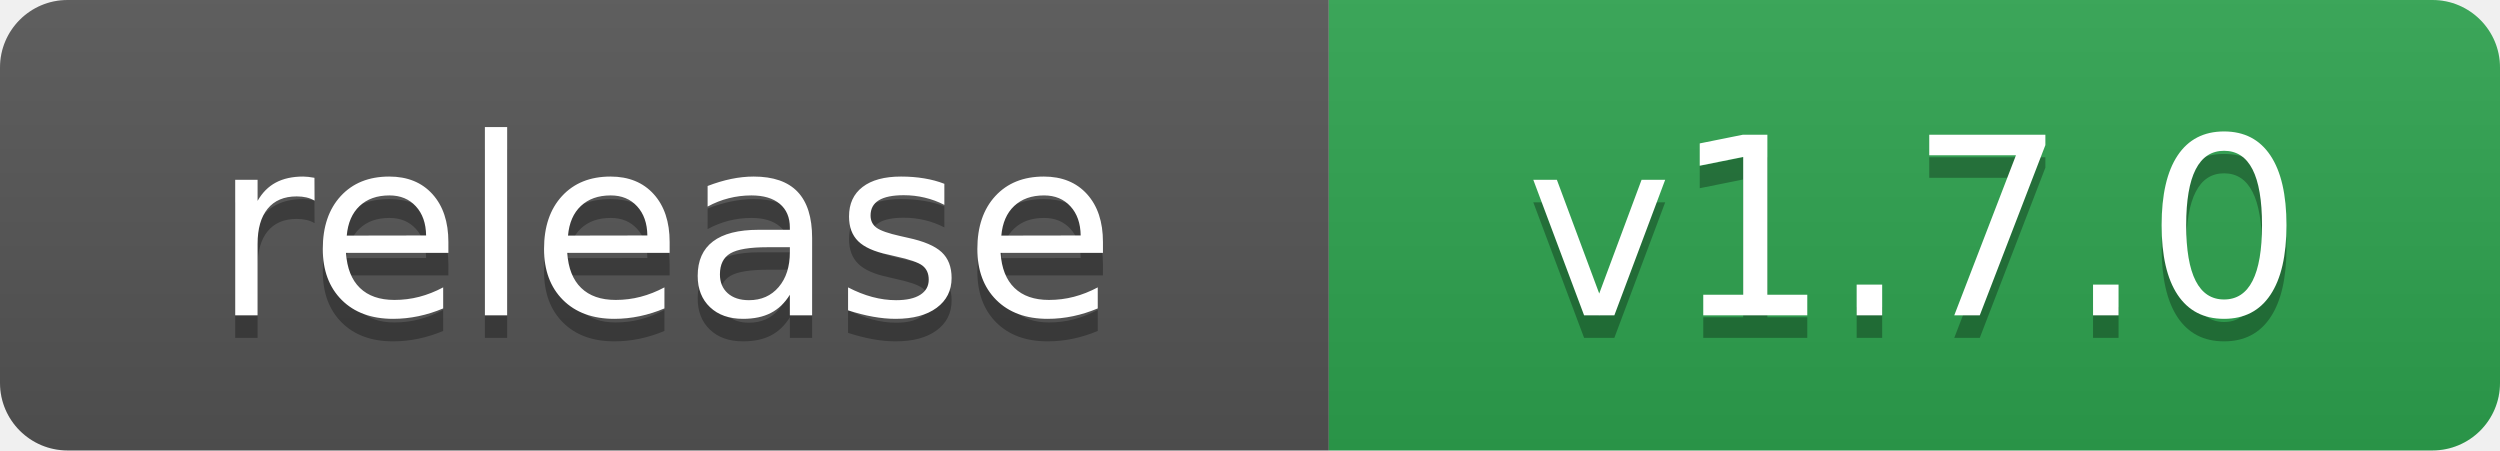
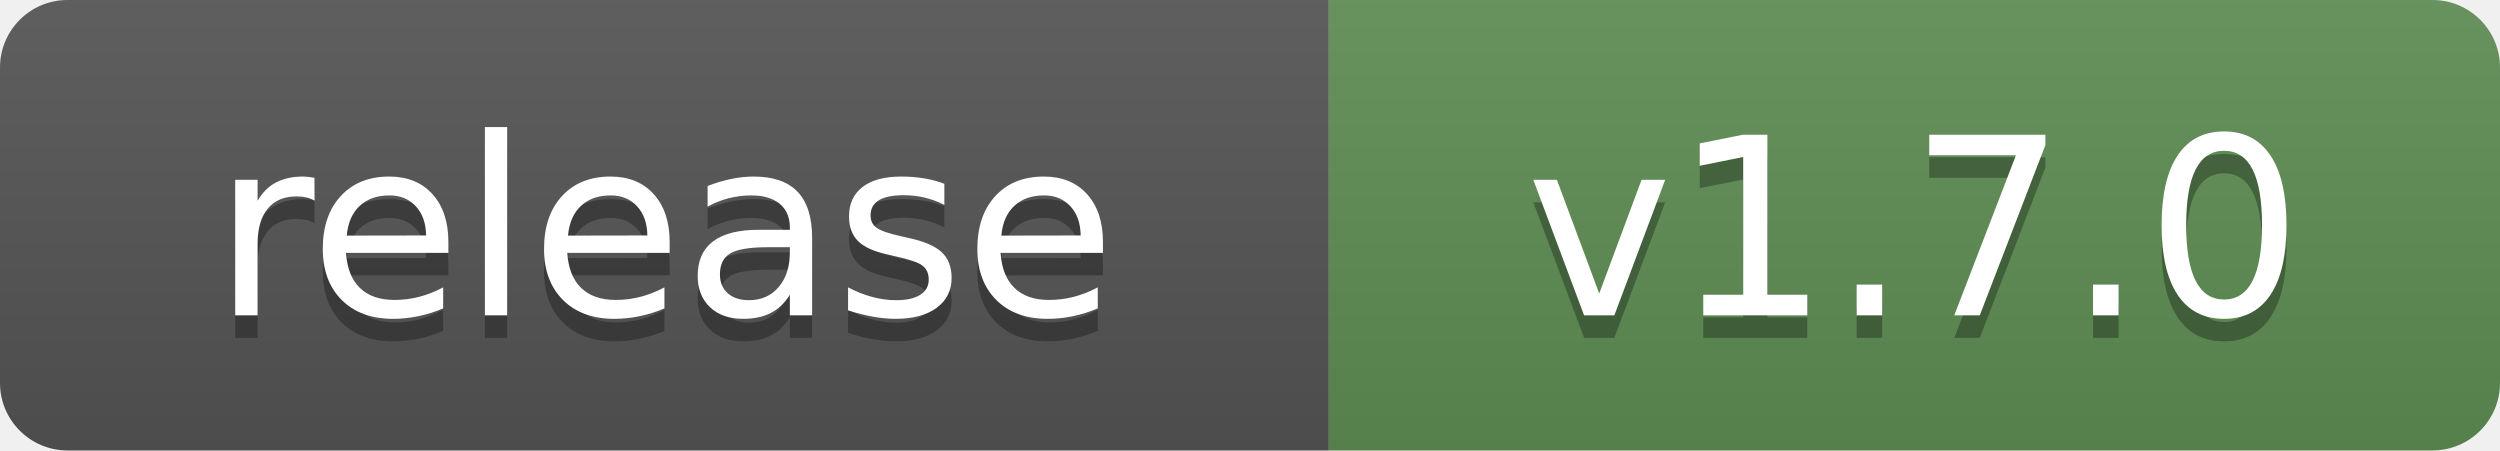
<svg xmlns="http://www.w3.org/2000/svg" width="111" height="20" role="img" aria-label="release: v1.7.0">
  <linearGradient id="s" x2="0" y2="100%">
    <stop offset="0" stop-color="#bbb" stop-opacity=".1" />
    <stop offset="1" stop-opacity=".1" />
  </linearGradient>
  <clipPath id="r">
    <rect width="111" height="20" rx="3" fill="#fff" />
  </clipPath>
  <g clip-path="url(#r)">
    <rect width="59" height="20" fill="#555" />
-     <rect x="59" width="52" height="20" fill="#2ea44f" />
+     <rect x="59" width="52" height="20" fill="#5f8f55" />
    <rect width="111" height="20" fill="url(#s)" />
  </g>
  <g fill="#fff" text-anchor="middle" font-family="Verdana,Geneva,DejaVu Sans,sans-serif" text-rendering="geometricPrecision" font-size="110">
    <text aria-hidden="true" x="295" y="150" fill="#010101" fill-opacity=".3" transform="scale(.1)">release</text>
    <text x="295" y="140" transform="scale(.1)">release</text>
    <text aria-hidden="true" x="850" y="150" fill="#010101" fill-opacity=".3" transform="scale(.1)">v1.7.0</text>
    <text x="850" y="140" transform="scale(.1)">v1.7.0</text>
  </g>
</svg>
